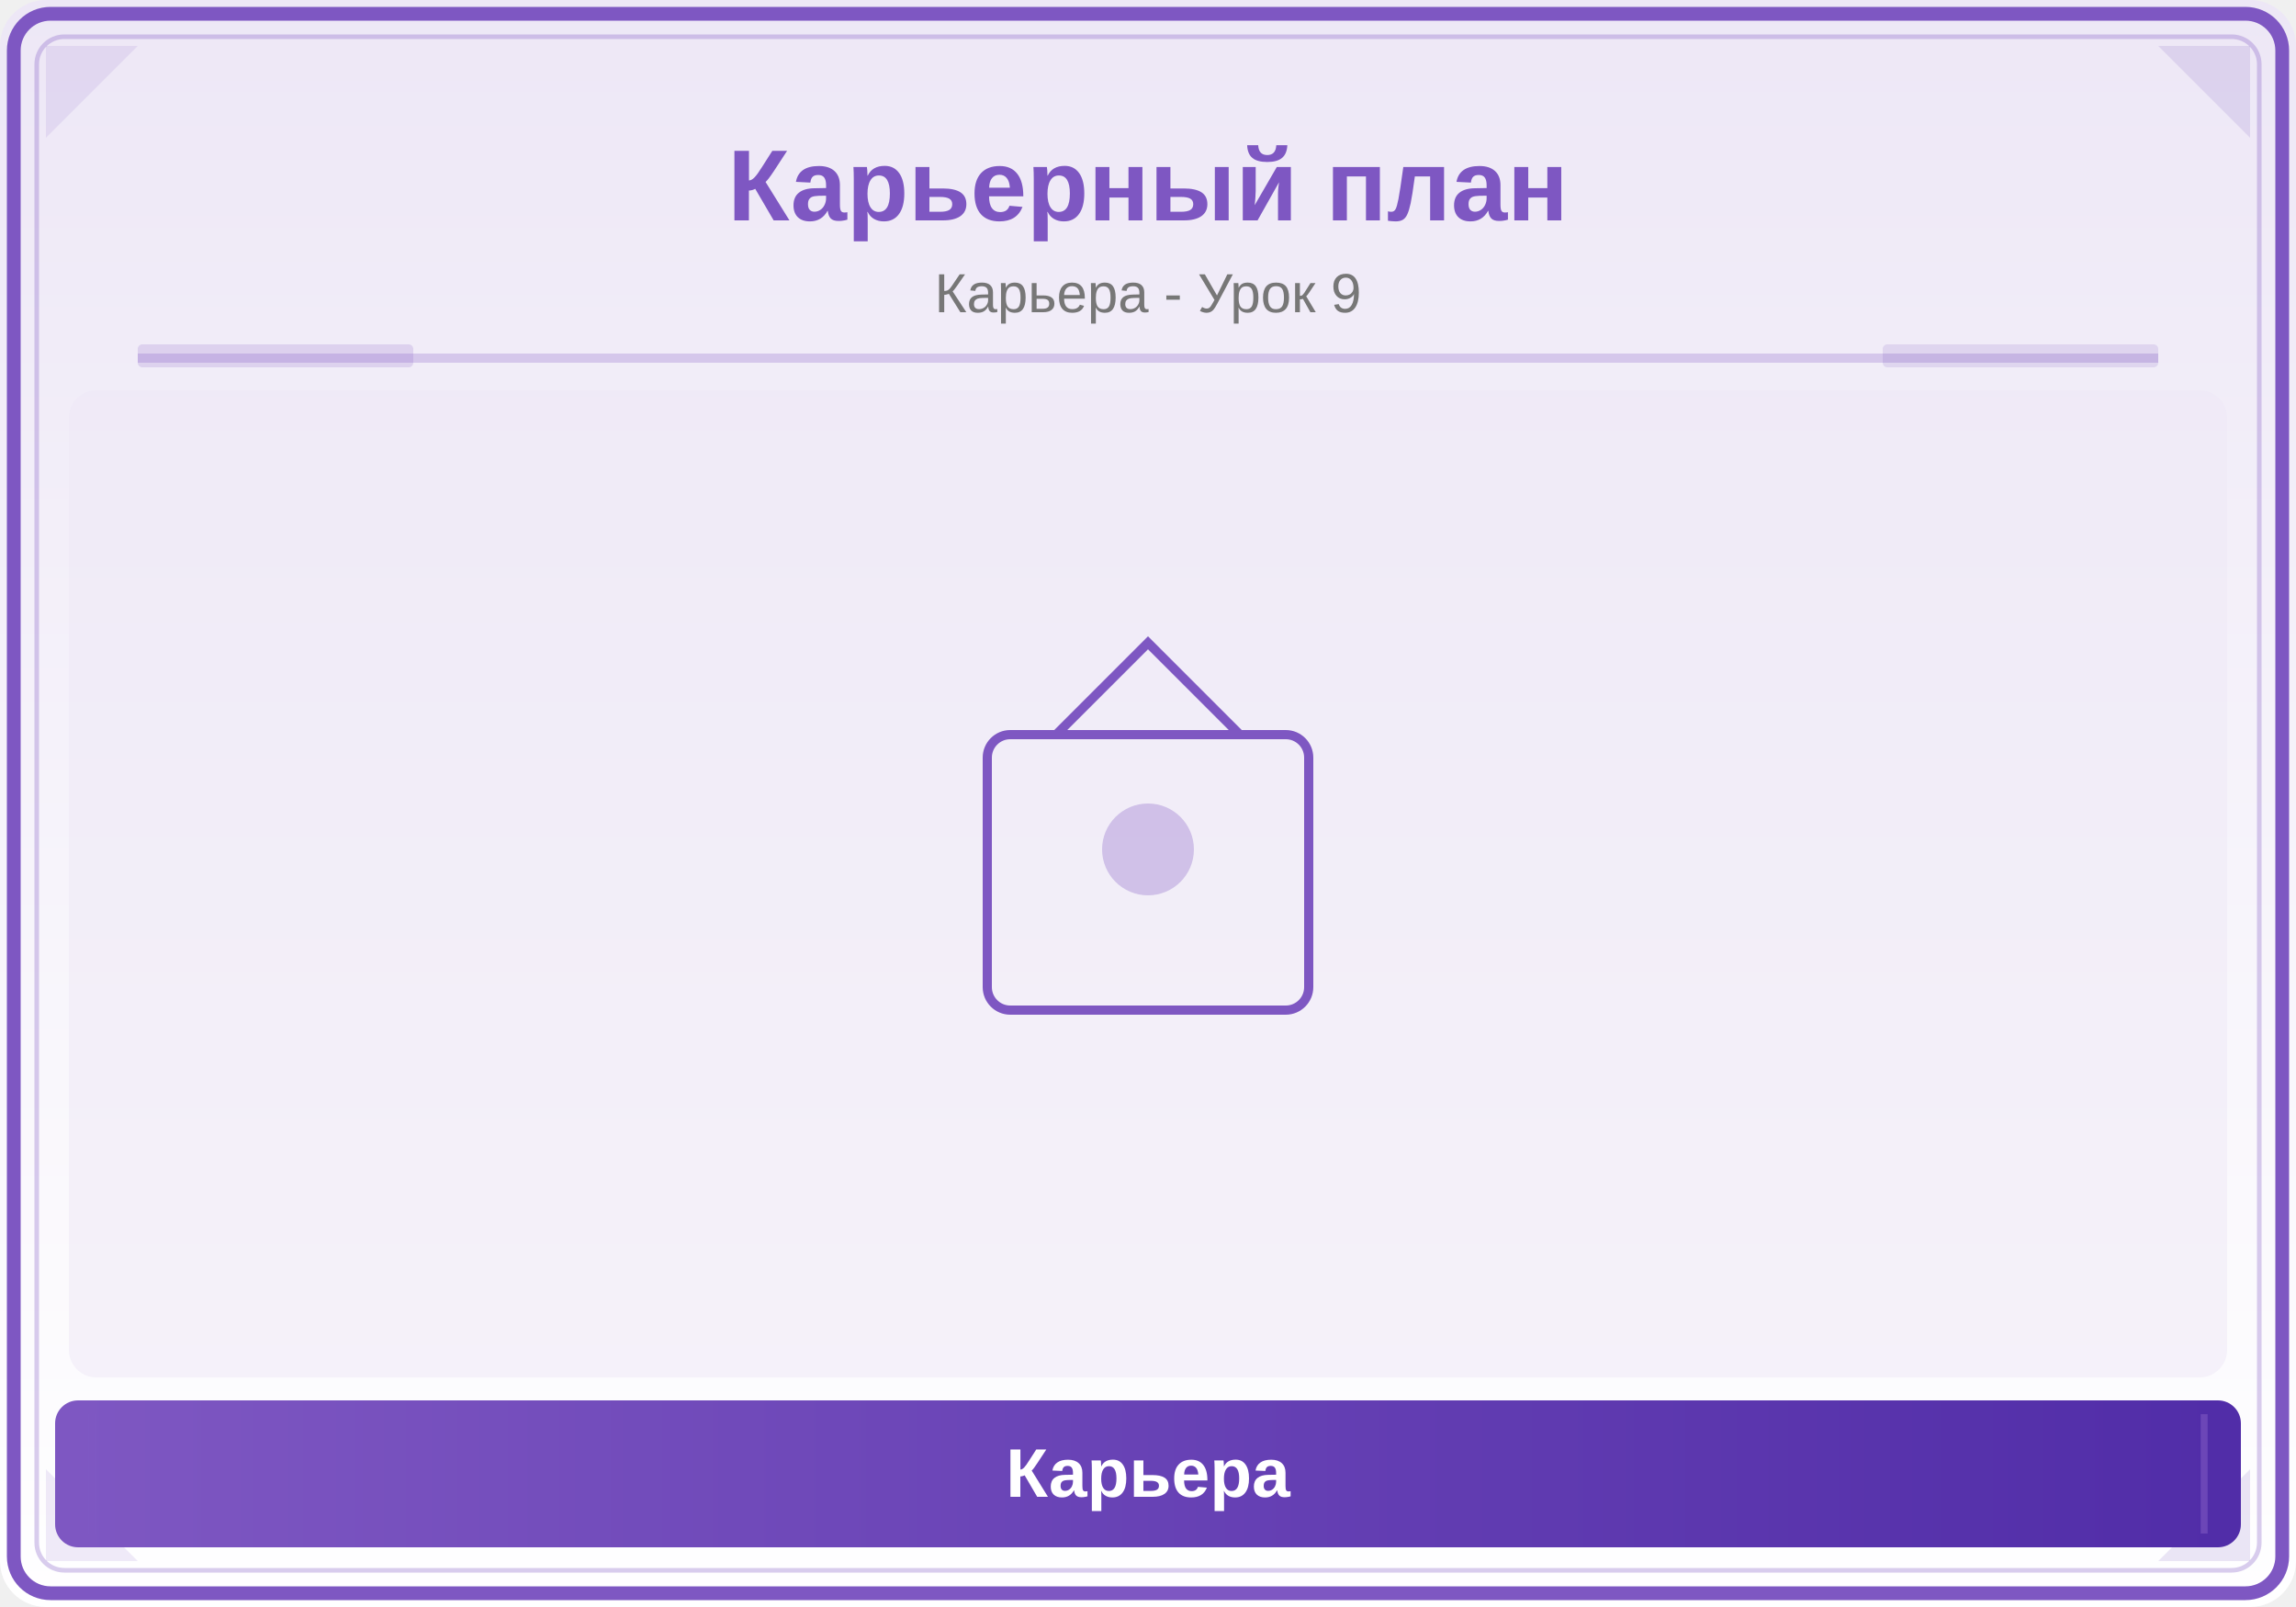
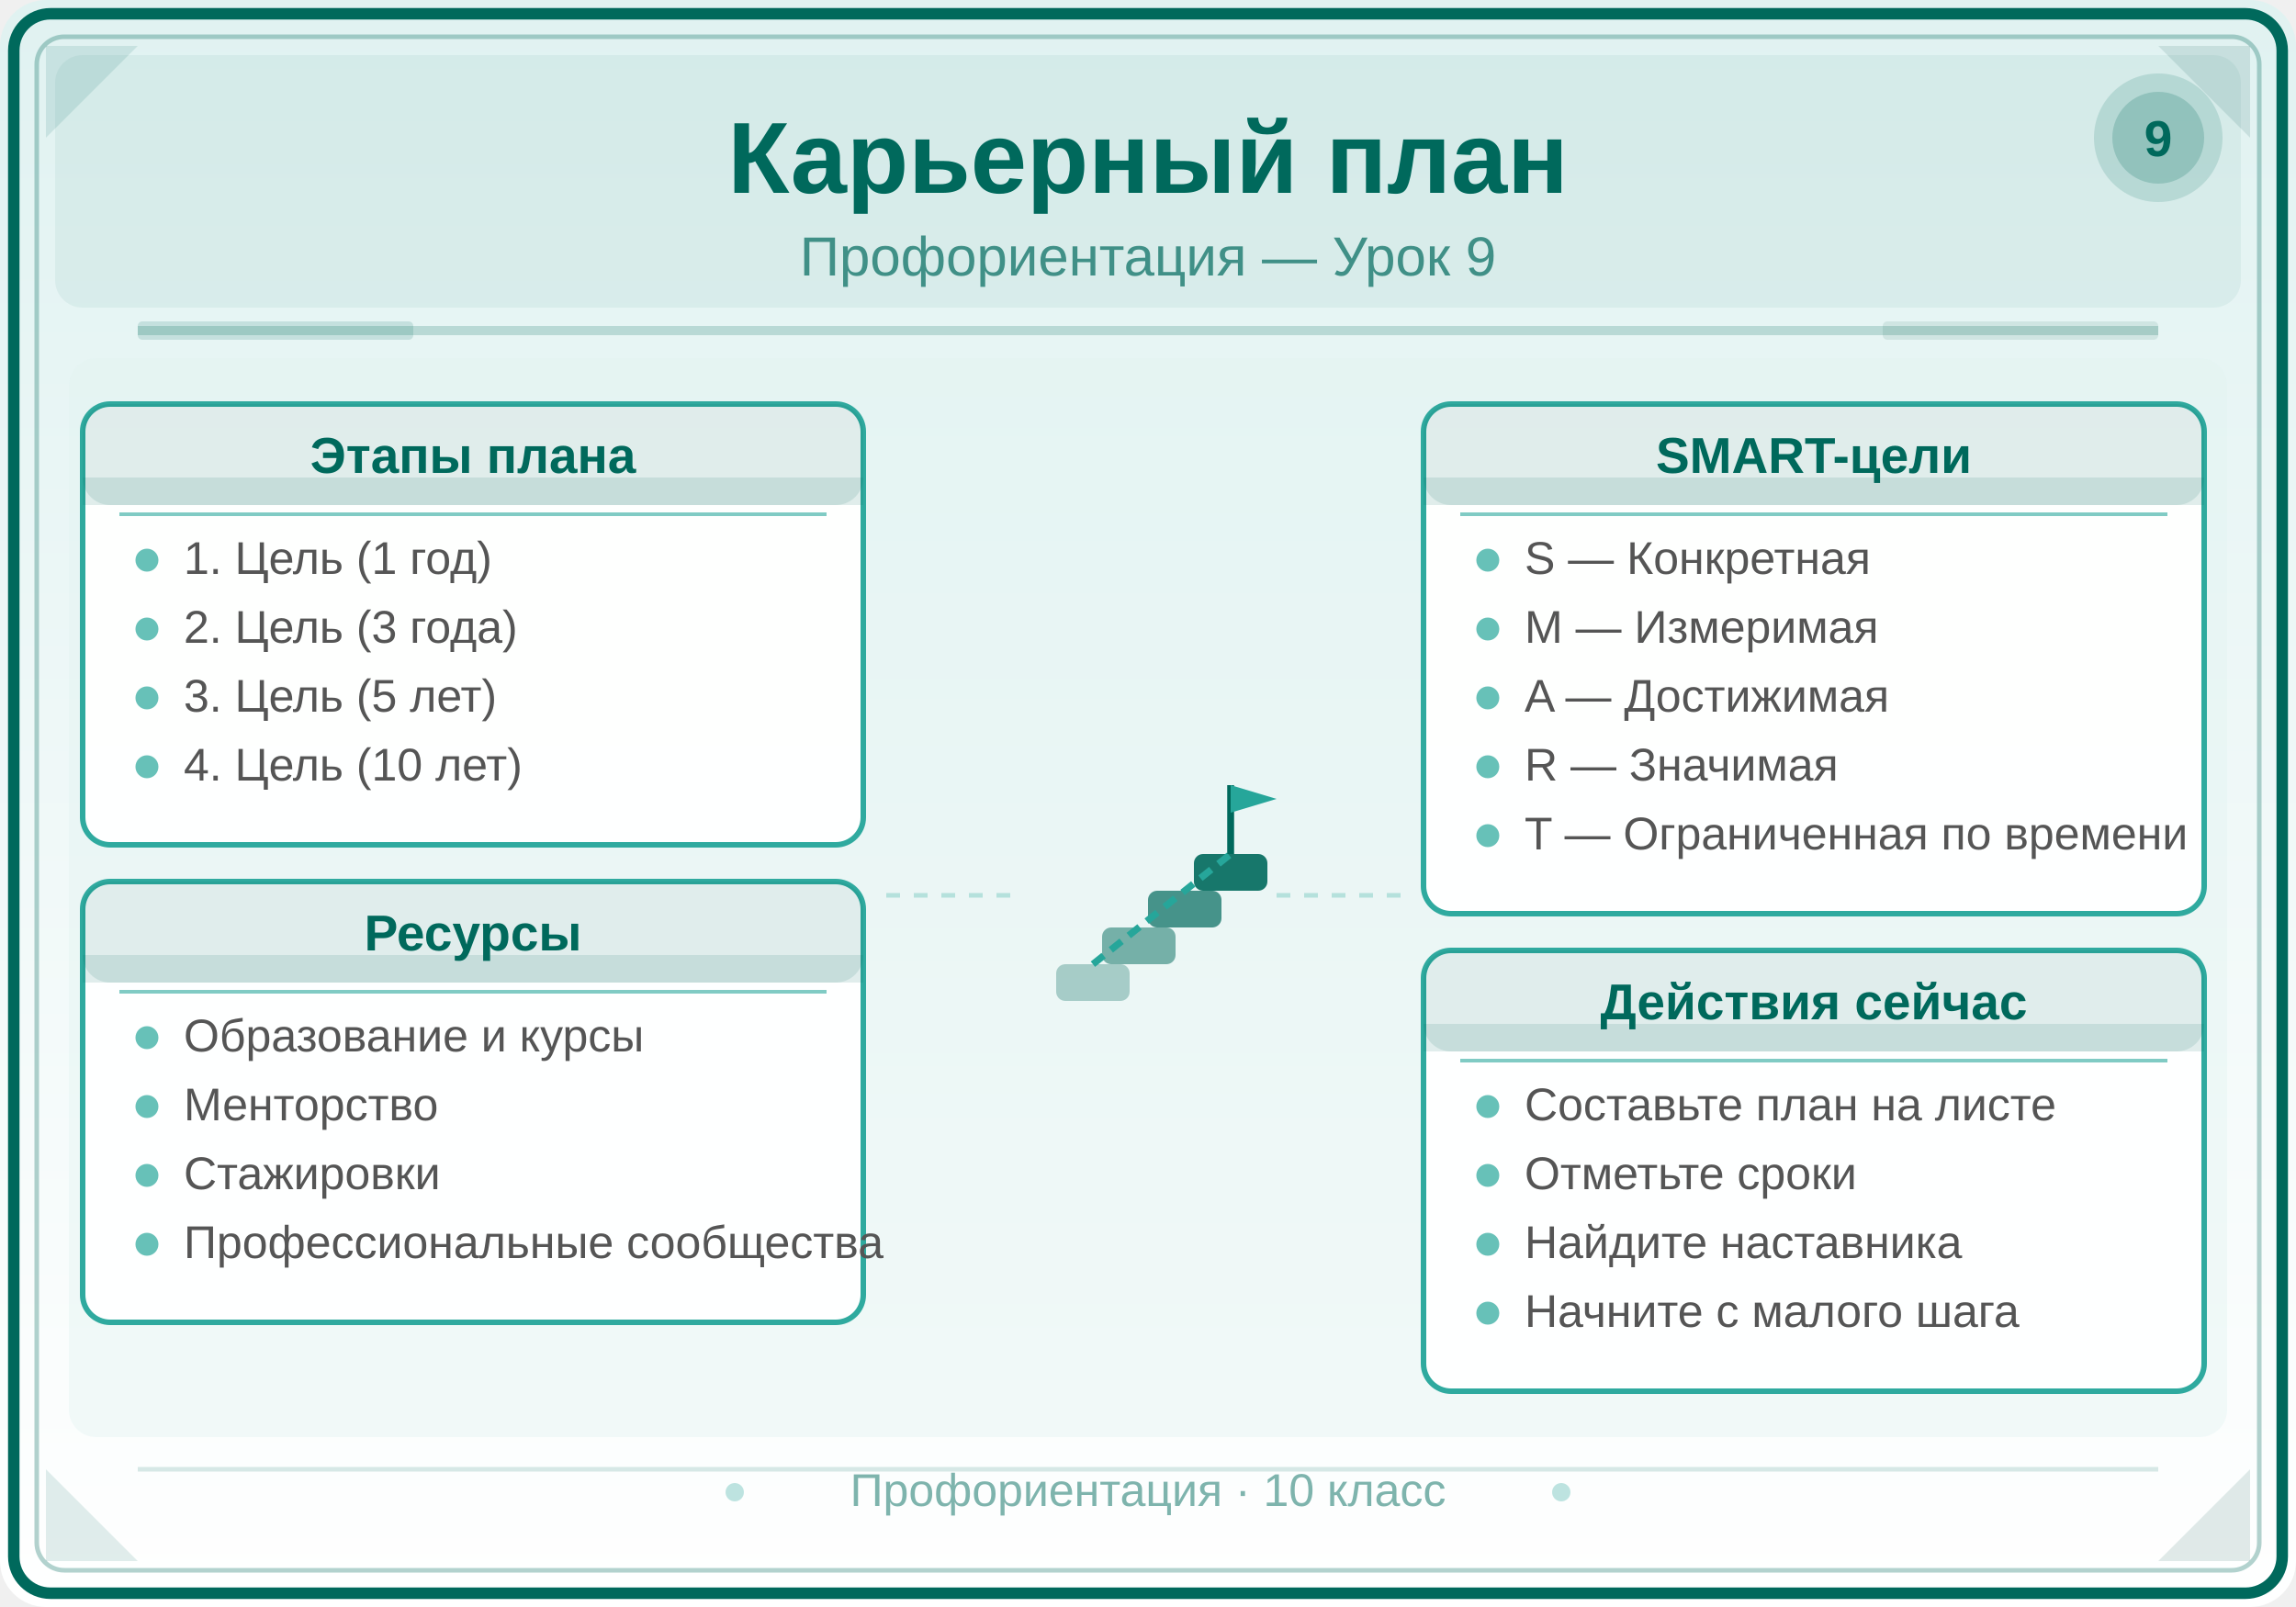
<svg xmlns="http://www.w3.org/2000/svg" viewBox="0 0 500 350">
  <defs>
-     <linearGradient id="bg" x1="0" y1="0" x2="0" y2="1">
-       <stop offset="0%" stop-color="#EDE7F6" />
+     <linearGradient id="bg9" x1="0" y1="0" x2="0" y2="1">
+       <stop offset="0%" stop-color="#E0F2F1" />
      <stop offset="100%" stop-color="#FFFFFF" />
    </linearGradient>
-     <linearGradient id="panel" x1="0" y1="0" x2="1" y2="0">
-       <stop offset="0%" stop-color="#7E57C2" />
-       <stop offset="100%" stop-color="#512DA8" />
+     <linearGradient id="hdr9" x1="0" y1="0" x2="1" y2="0">
+       <stop offset="0%" stop-color="#00695C" />
+       <stop offset="100%" stop-color="#004D40" />
    </linearGradient>
  </defs>
-   <rect width="500" height="350" fill="url(#bg)" rx="10" />
-   <rect x="3" y="3" width="494" height="344" rx="8" fill="none" stroke="#7E57C2" stroke-width="3" />
-   <rect x="8" y="8" width="484" height="334" rx="6" fill="none" stroke="#7E57C2" stroke-width="1" opacity="0.3" />
-   <polygon points="10,10 30,10 10,30" fill="#7E57C2" opacity="0.12" />
-   <polygon points="490,10 470,10 490,30" fill="#512DA8" opacity="0.12" />
-   <polygon points="10,340 30,340 10,320" fill="#7E57C2" opacity="0.12" />
-   <polygon points="490,340 470,340 490,320" fill="#512DA8" opacity="0.12" />
-   <text x="250" y="48" font-family="Arial,sans-serif" font-size="22" font-weight="bold" fill="#7E57C2" text-anchor="middle">Карьерный план</text>
-   <text x="250" y="68" font-family="Arial,sans-serif" font-size="12" fill="#777" text-anchor="middle">Карьера - Урок 9</text>
-   <line x1="30" y1="78" x2="470" y2="78" stroke="#7E57C2" stroke-width="2" opacity="0.25" />
-   <rect x="30" y="75" width="60" height="5" fill="#7E57C2" opacity="0.18" rx="1" />
-   <rect x="410" y="75" width="60" height="5" fill="#512DA8" opacity="0.12" rx="1" />
-   <clipPath id="ill">
-     <rect x="15" y="85" width="470" height="215" rx="6" />
-   </clipPath>
-   <g clip-path="url(#ill)">
-     <rect x="15" y="85" width="470" height="215" fill="#EDE7F6" opacity="0.5" />
-     <rect x="215" y="160" width="70" height="60" rx="5" fill="none" stroke="#7E57C2" stroke-width="2" />
-     <path d="M230,160 L250,140 L270,160" fill="none" stroke="#7E57C2" stroke-width="2" />
-     <circle cx="250" cy="185" r="10" fill="#7E57C2" opacity="0.3" />
-   </g>
-   <rect x="12" y="305" width="476" height="32" rx="5" fill="url(#panel)" />
-   <line x1="20" y1="308" x2="20" y2="334" stroke="#7E57C2" stroke-width="1.5" opacity="0.6" />
-   <line x1="480" y1="308" x2="480" y2="334" stroke="#7E57C2" stroke-width="1.5" opacity="0.6" />
-   <text x="250" y="326" font-family="Arial,sans-serif" font-size="15" text-anchor="middle" fill="white" font-weight="bold">Карьера</text>
+   <rect width="500" height="350" fill="url(#bg9)" rx="10" />
+   <rect x="3" y="3" width="494" height="344" rx="8" fill="none" stroke="#00695C" stroke-width="2.5" />
+   <rect x="8" y="8" width="484" height="334" rx="6" fill="none" stroke="#00695C" stroke-width="1" opacity="0.3" />
+   <polygon points="10,10 30,10 10,30" fill="#00695C" opacity="0.12" />
+   <polygon points="490,10 470,10 490,30" fill="#004D40" opacity="0.12" />
+   <polygon points="10,340 30,340 10,320" fill="#00695C" opacity="0.12" />
+   <polygon points="490,340 470,340 490,320" fill="#004D40" opacity="0.12" />
+   <rect x="12" y="12" width="476" height="55" rx="6" fill="#00695C" opacity="0.06" />
+   <text x="250" y="42" font-family="Arial,sans-serif" font-size="22" font-weight="bold" fill="#00695C" text-anchor="middle">Карьерный план</text>
+   <text x="250" y="60" font-family="Arial,sans-serif" font-size="12" fill="#00695C" text-anchor="middle" opacity="0.7">Профориентация — Урок 9</text>
+   <line x1="30" y1="72" x2="470" y2="72" stroke="#00695C" stroke-width="2" opacity="0.2" />
+   <rect x="30" y="70" width="60" height="4" fill="#00695C" opacity="0.15" rx="1" />
+   <rect x="410" y="70" width="60" height="4" fill="#004D40" opacity="0.1" rx="1" />
+   <circle cx="470" cy="30" r="14" fill="#00695C" opacity="0.15" />
+   <circle cx="470" cy="30" r="10" fill="#00695C" opacity="0.2" />
+   <text x="470" y="34" font-family="Arial,sans-serif" font-size="11" font-weight="bold" fill="#00695C" text-anchor="middle">9</text>
+   <rect x="15" y="78" width="470" height="235" rx="6" fill="#E0F2F1" opacity="0.4" />
+   <rect x="18" y="88" width="170" height="96" rx="6" fill="#FFFFFF" stroke="#26A69A" stroke-width="1.2" opacity="0.95" />
+   <rect x="18" y="88" width="170" height="22" rx="6" fill="#00695C" opacity="0.12" />
+   <rect x="18" y="104" width="170" height="6" fill="#00695C" opacity="0.12" />
+   <text x="103" y="103" font-family="Arial,sans-serif" font-size="11" font-weight="bold" fill="#00695C" text-anchor="middle">Этапы плана</text>
+   <line x1="26" y1="112" x2="180" y2="112" stroke="#80CBC4" stroke-width="0.8" />
+   <circle cx="32" cy="122" r="2.5" fill="#26A69A" opacity="0.7" />
+   <text x="40" y="125" font-family="Arial,sans-serif" font-size="10" fill="#555555">1. Цель (1 год)</text>
+   <circle cx="32" cy="137" r="2.5" fill="#26A69A" opacity="0.7" />
+   <text x="40" y="140" font-family="Arial,sans-serif" font-size="10" fill="#555555">2. Цель (3 года)</text>
+   <circle cx="32" cy="152" r="2.5" fill="#26A69A" opacity="0.7" />
+   <text x="40" y="155" font-family="Arial,sans-serif" font-size="10" fill="#555555">3. Цель (5 лет)</text>
+   <circle cx="32" cy="167" r="2.5" fill="#26A69A" opacity="0.7" />
+   <text x="40" y="170" font-family="Arial,sans-serif" font-size="10" fill="#555555">4. Цель (10 лет)</text>
+   <rect x="18" y="192" width="170" height="96" rx="6" fill="#FFFFFF" stroke="#26A69A" stroke-width="1.2" opacity="0.95" />
+   <rect x="18" y="192" width="170" height="22" rx="6" fill="#00695C" opacity="0.12" />
+   <rect x="18" y="208" width="170" height="6" fill="#00695C" opacity="0.12" />
+   <text x="103" y="207" font-family="Arial,sans-serif" font-size="11" font-weight="bold" fill="#00695C" text-anchor="middle">Ресурсы</text>
+   <line x1="26" y1="216" x2="180" y2="216" stroke="#80CBC4" stroke-width="0.8" />
+   <circle cx="32" cy="226" r="2.5" fill="#26A69A" opacity="0.7" />
+   <text x="40" y="229" font-family="Arial,sans-serif" font-size="10" fill="#555555">Образование и курсы</text>
+   <circle cx="32" cy="241" r="2.5" fill="#26A69A" opacity="0.7" />
+   <text x="40" y="244" font-family="Arial,sans-serif" font-size="10" fill="#555555">Менторство</text>
+   <circle cx="32" cy="256" r="2.5" fill="#26A69A" opacity="0.7" />
+   <text x="40" y="259" font-family="Arial,sans-serif" font-size="10" fill="#555555">Стажировки</text>
+   <circle cx="32" cy="271" r="2.5" fill="#26A69A" opacity="0.7" />
+   <text x="40" y="274" font-family="Arial,sans-serif" font-size="10" fill="#555555">Профессиональные сообщества</text>
+   <rect x="310" y="88" width="170" height="111" rx="6" fill="#FFFFFF" stroke="#26A69A" stroke-width="1.2" opacity="0.95" />
+   <rect x="310" y="88" width="170" height="22" rx="6" fill="#00695C" opacity="0.12" />
+   <rect x="310" y="104" width="170" height="6" fill="#00695C" opacity="0.12" />
+   <text x="395" y="103" font-family="Arial,sans-serif" font-size="11" font-weight="bold" fill="#00695C" text-anchor="middle">SMART-цели</text>
+   <line x1="318" y1="112" x2="472" y2="112" stroke="#80CBC4" stroke-width="0.8" />
+   <circle cx="324" cy="122" r="2.5" fill="#26A69A" opacity="0.7" />
+   <text x="332" y="125" font-family="Arial,sans-serif" font-size="10" fill="#555555">S — Конкретная</text>
+   <circle cx="324" cy="137" r="2.5" fill="#26A69A" opacity="0.7" />
+   <text x="332" y="140" font-family="Arial,sans-serif" font-size="10" fill="#555555">M — Измеримая</text>
+   <circle cx="324" cy="152" r="2.5" fill="#26A69A" opacity="0.7" />
+   <text x="332" y="155" font-family="Arial,sans-serif" font-size="10" fill="#555555">A — Достижимая</text>
+   <circle cx="324" cy="167" r="2.5" fill="#26A69A" opacity="0.7" />
+   <text x="332" y="170" font-family="Arial,sans-serif" font-size="10" fill="#555555">R — Значимая</text>
+   <circle cx="324" cy="182" r="2.5" fill="#26A69A" opacity="0.7" />
+   <text x="332" y="185" font-family="Arial,sans-serif" font-size="10" fill="#555555">T — Ограниченная по времени</text>
+   <rect x="310" y="207" width="170" height="96" rx="6" fill="#FFFFFF" stroke="#26A69A" stroke-width="1.2" opacity="0.95" />
+   <rect x="310" y="207" width="170" height="22" rx="6" fill="#00695C" opacity="0.12" />
+   <rect x="310" y="223" width="170" height="6" fill="#00695C" opacity="0.12" />
+   <text x="395" y="222" font-family="Arial,sans-serif" font-size="11" font-weight="bold" fill="#00695C" text-anchor="middle">Действия сейчас</text>
+   <line x1="318" y1="231" x2="472" y2="231" stroke="#80CBC4" stroke-width="0.8" />
+   <circle cx="324" cy="241" r="2.5" fill="#26A69A" opacity="0.7" />
+   <text x="332" y="244" font-family="Arial,sans-serif" font-size="10" fill="#555555">Составьте план на листе</text>
+   <circle cx="324" cy="256" r="2.5" fill="#26A69A" opacity="0.7" />
+   <text x="332" y="259" font-family="Arial,sans-serif" font-size="10" fill="#555555">Отметьте сроки</text>
+   <circle cx="324" cy="271" r="2.5" fill="#26A69A" opacity="0.7" />
+   <text x="332" y="274" font-family="Arial,sans-serif" font-size="10" fill="#555555">Найдите наставника</text>
+   <circle cx="324" cy="286" r="2.5" fill="#26A69A" opacity="0.7" />
+   <text x="332" y="289" font-family="Arial,sans-serif" font-size="10" fill="#555555">Начните с малого шага</text>
+   <rect x="230" y="210" width="16" height="8" rx="2" fill="#00695C" opacity="0.3" />
+   <rect x="240" y="202" width="16" height="8" rx="2" fill="#00695C" opacity="0.5" />
+   <rect x="250" y="194" width="16" height="8" rx="2" fill="#00695C" opacity="0.7" />
+   <rect x="260" y="186" width="16" height="8" rx="2" fill="#00695C" opacity="0.9" />
+   <line x1="238" y1="210" x2="268" y2="186" stroke="#26A69A" stroke-width="1.5" stroke-dasharray="3,2" />
+   <line x1="268" y1="186" x2="268" y2="171" stroke="#00695C" stroke-width="1.5" />
+   <polygon points="268,171 278,174 268,177" fill="#26A69A" />
+   <line x1="193" y1="195" x2="222" y2="195" stroke="#80CBC4" stroke-width="1" stroke-dasharray="3,3" opacity="0.5" />
+   <line x1="278" y1="195" x2="305" y2="195" stroke="#80CBC4" stroke-width="1" stroke-dasharray="3,3" opacity="0.5" />
+   <line x1="30" y1="320" x2="470" y2="320" stroke="#00695C" stroke-width="1" opacity="0.15" />
+   <text x="250" y="328" font-family="Arial,sans-serif" font-size="10" fill="#00695C" text-anchor="middle" opacity="0.5">Профориентация · 10 класс</text>
+   <circle cx="160" cy="325" r="2" fill="#26A69A" opacity="0.3" />
+   <circle cx="340" cy="325" r="2" fill="#26A69A" opacity="0.3" />
</svg>
